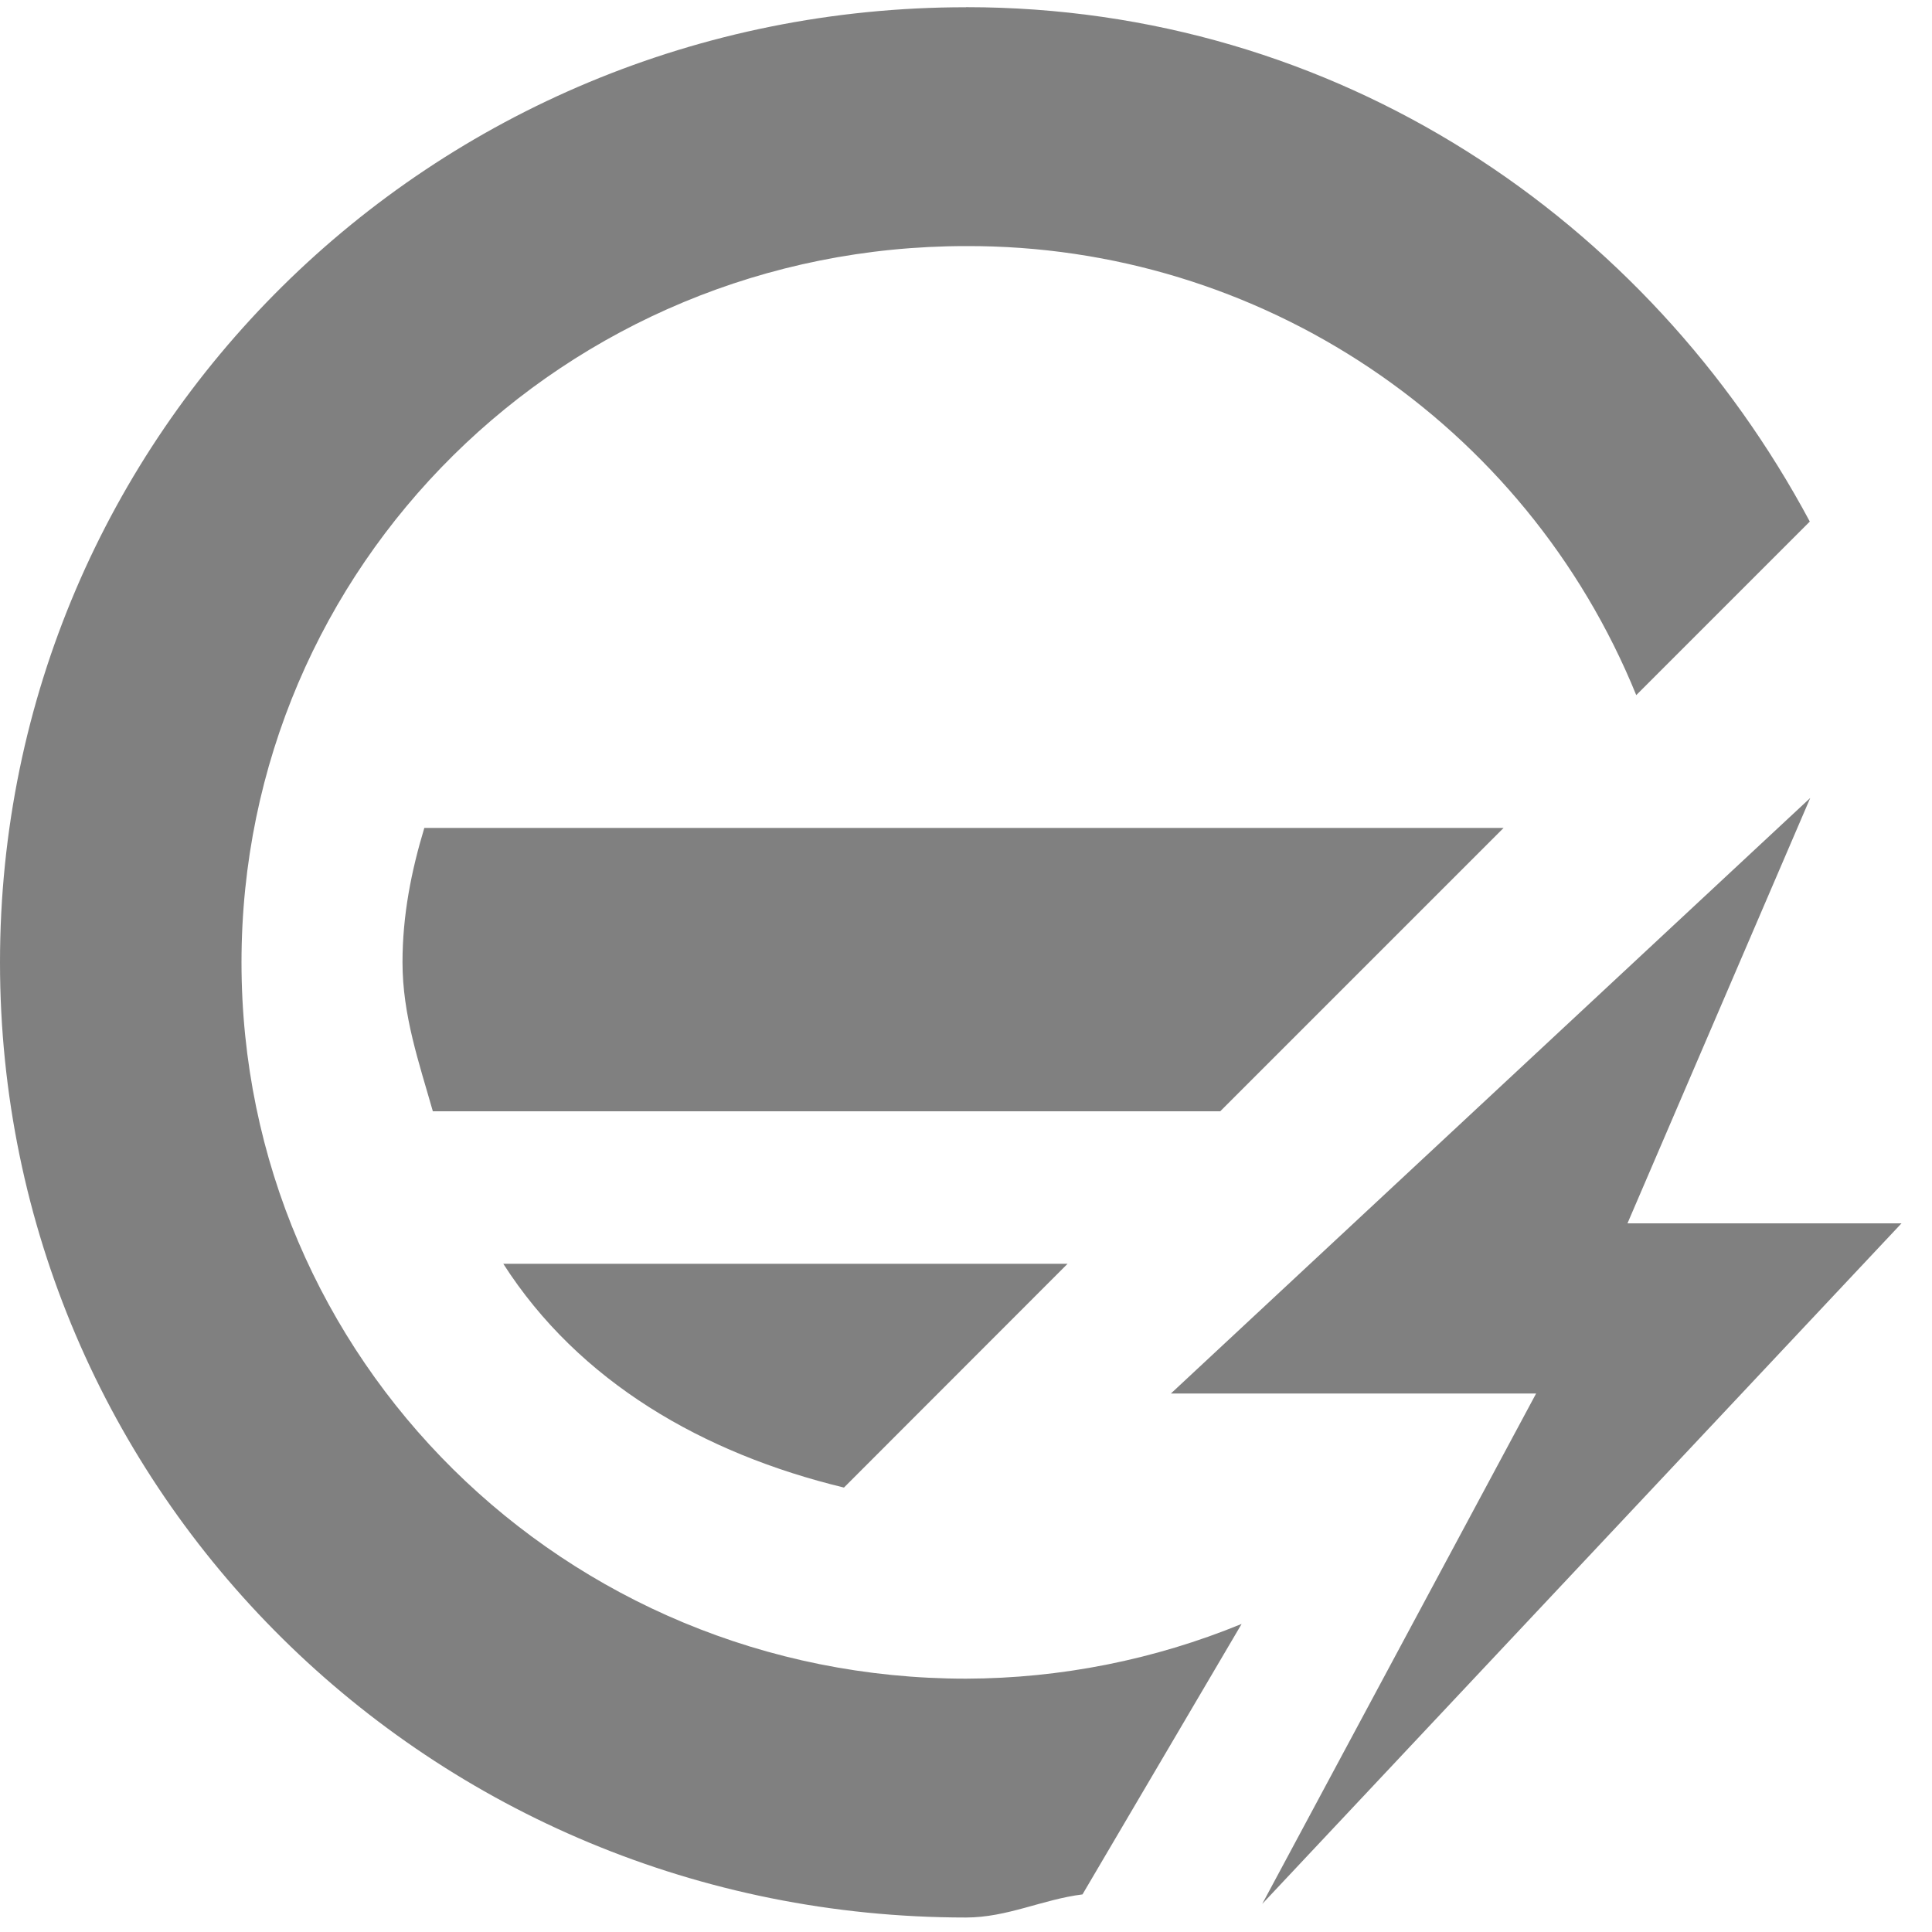
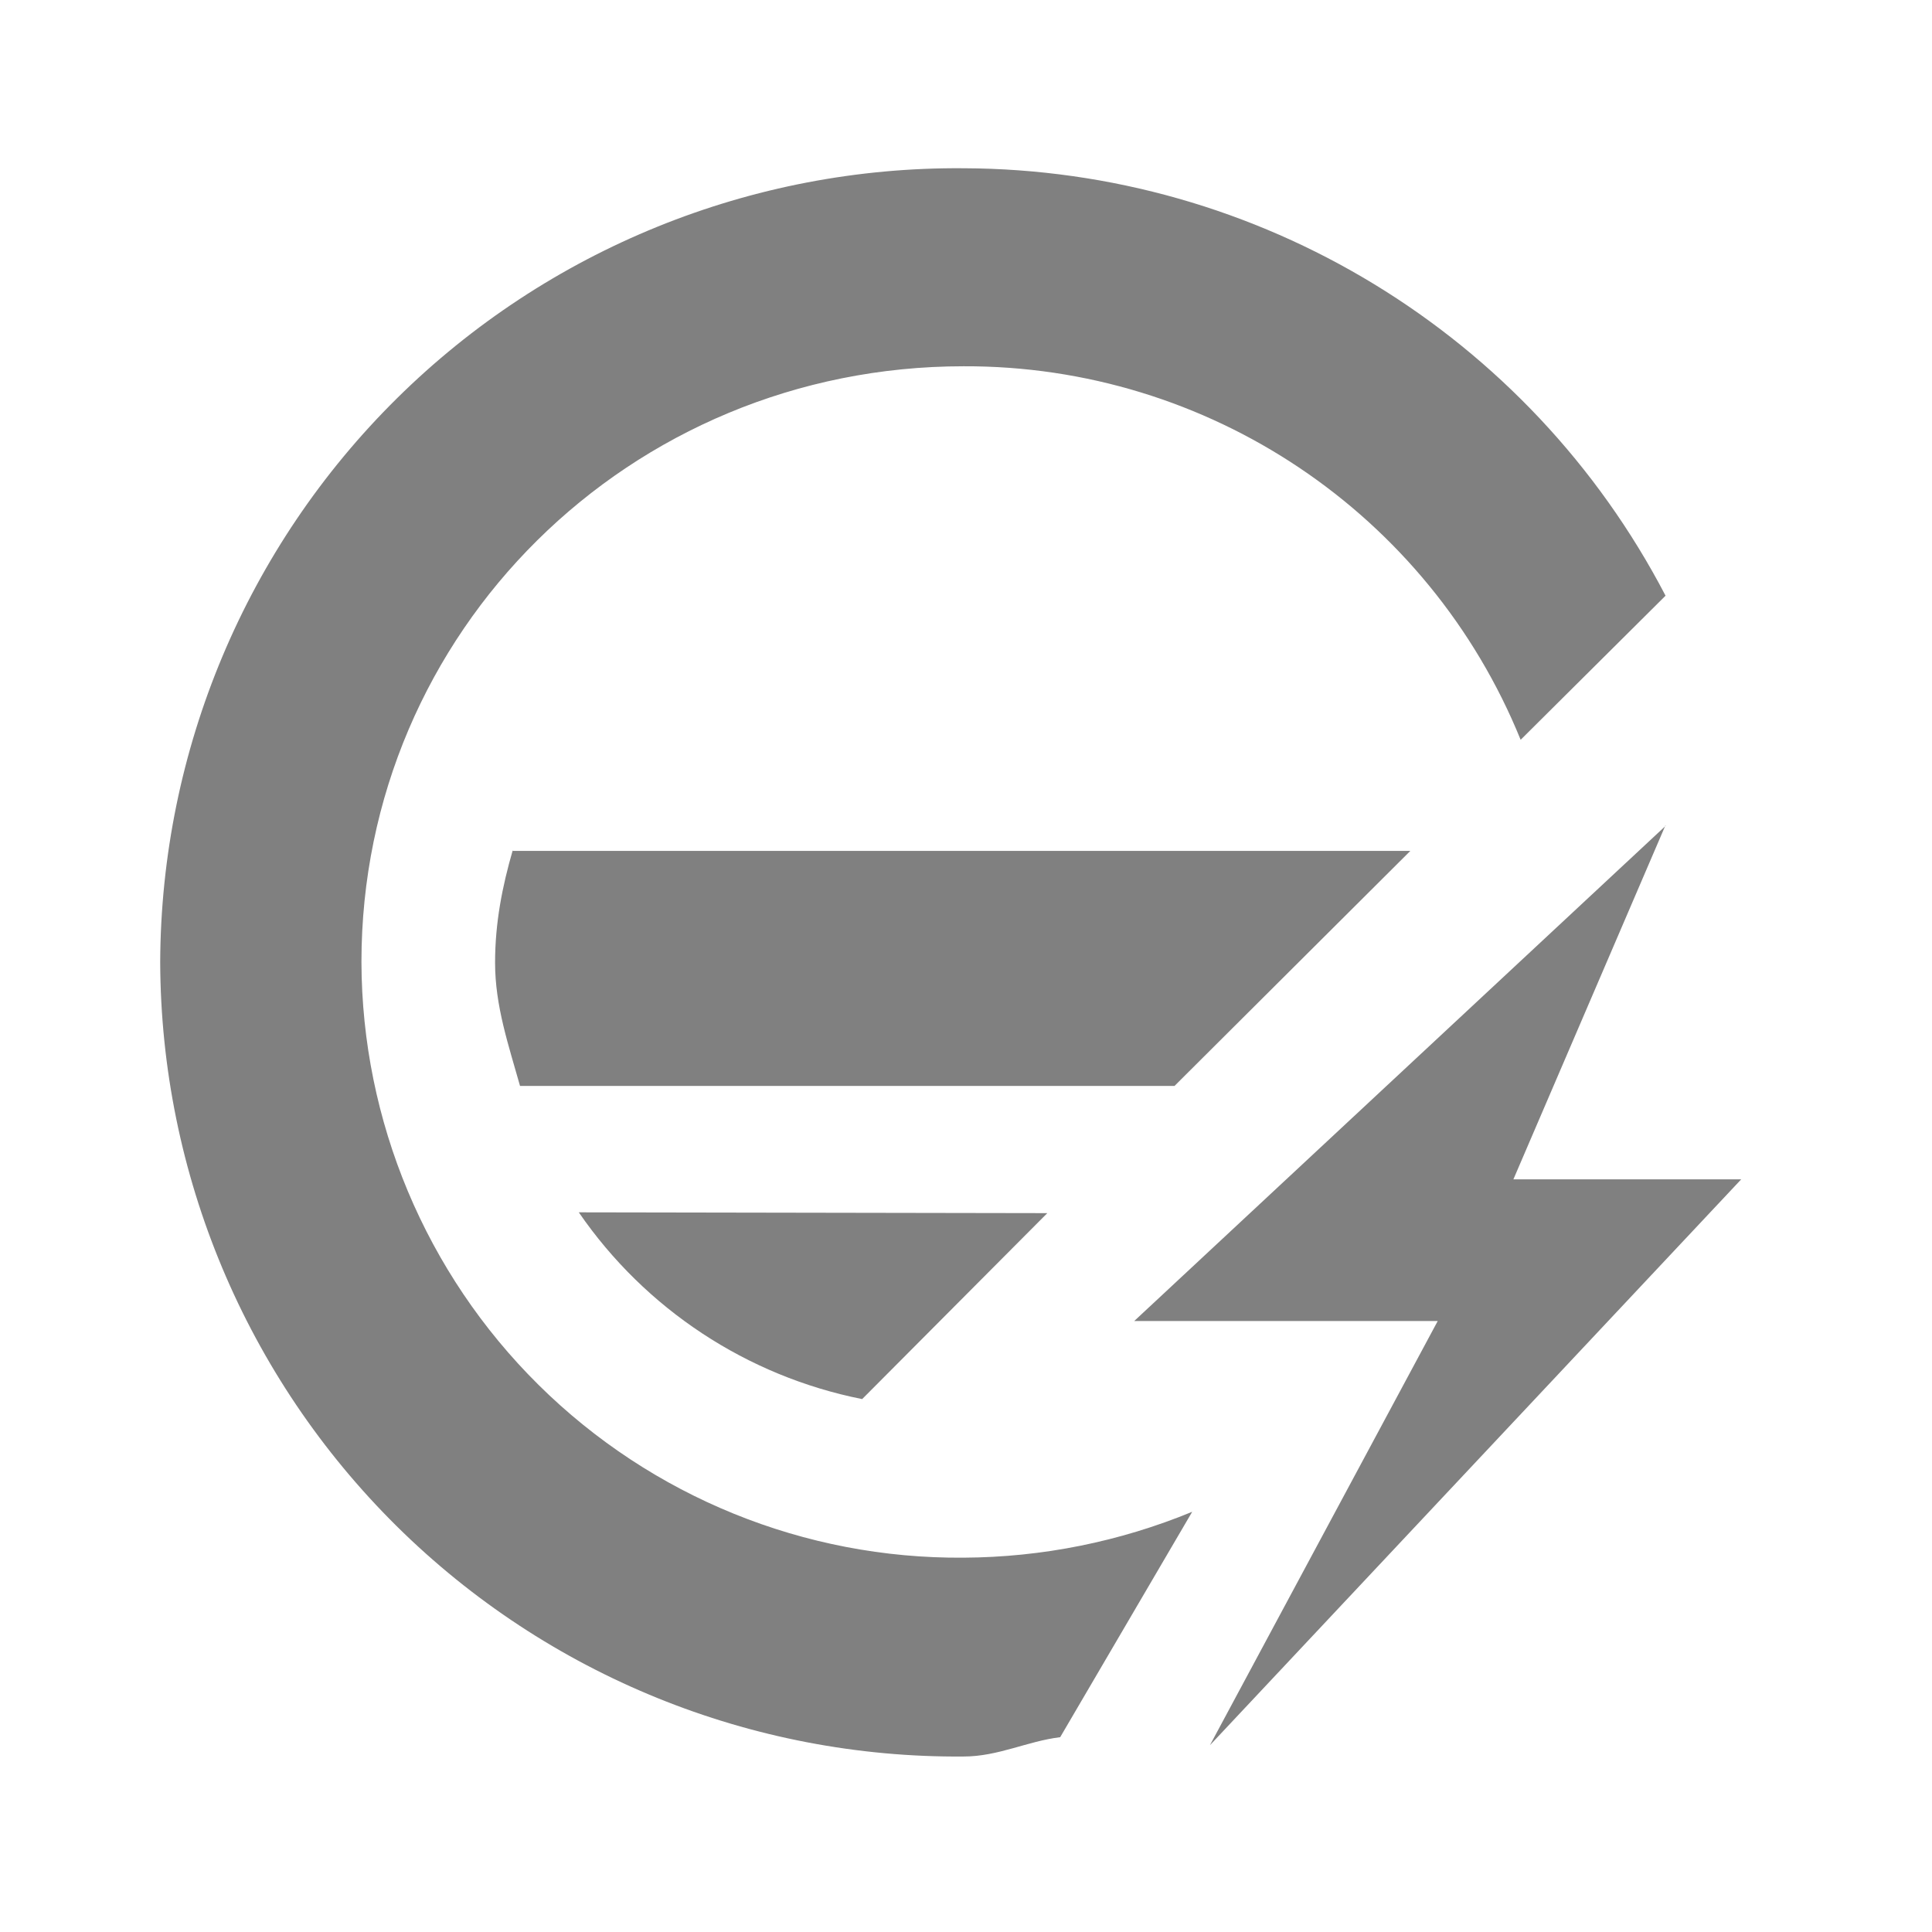
<svg xmlns="http://www.w3.org/2000/svg" width="24" height="24">
-   <path d="M12 .09C5.352.09 0 5.382 0 11.955S5.352 23.82 12 23.82c.514 0 .95-.225 1.447-.287l1.977-3.36a9.081 9.081 0 0 1-3.424.68c-4.986 0-9-3.968-9-8.898s4.014-8.898 9-8.898a8.953 8.953 0 0 1 8.326 5.578l2.156-2.156C20.472 2.724 16.612.089 12 .089zm10.486 9.824l-7.941 7.397h4.537l-3.402 6.34 7.941-8.454h-3.404l2.27-5.283zm-17.215.371c-.16.53-.271 1.08-.271 1.67 0 .657.206 1.248.377 1.85h9.781l3.52-3.52H5.27zm.981 5.414c.94 1.468 2.485 2.358 4.232 2.78l2.778-2.78h-7.01z" fill="gray" fill-opacity=".996" />
+   <path d="M11.97 2.09a9.9 9.9 0 0 0-9.98 9.86 9.9 9.9 0 0 0 9.98 9.87c.43 0 .79-.19 1.2-.24l1.64-2.8a7.55 7.55 0 0 1-2.84.57 7.42 7.42 0 0 1-7.48-7.4c0-4.1 3.33-7.4 7.48-7.4a7.44 7.44 0 0 1 6.92 4.64l1.8-1.79a9.87 9.87 0 0 0-8.72-5.31zm8.72 8.17l-6.6 6.15h3.77l-2.83 5.27 6.6-7.03H18.8l1.89-4.4zm-14.32.3c-.13.45-.22.9-.22 1.4 0 .54.17 1.03.31 1.53h8.13l2.93-2.92H6.37zm.82 4.5a5.6 5.6 0 0 0 3.52 2.32l2.3-2.31z" fill="gray" stroke-width=".83" />
</svg>
